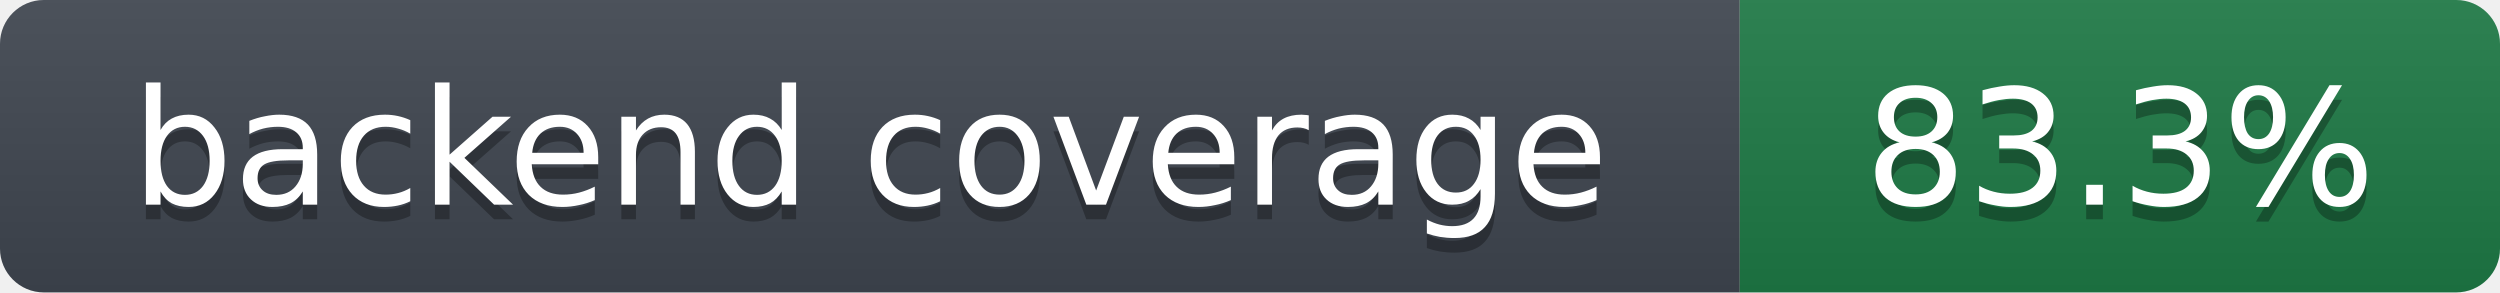
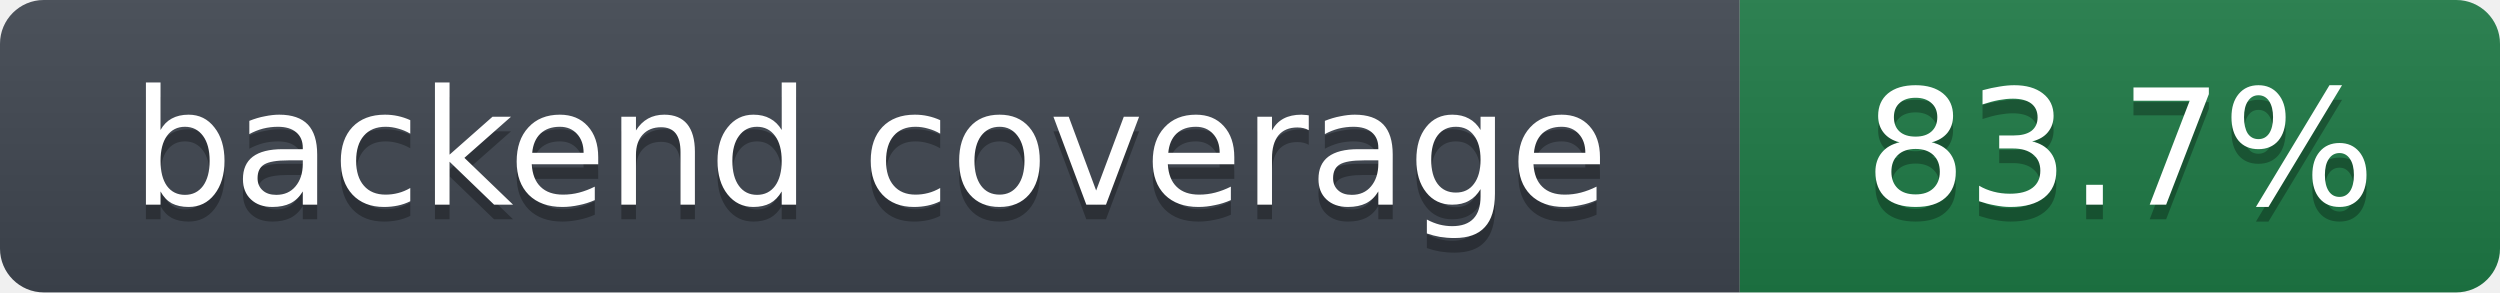
- <svg xmlns="http://www.w3.org/2000/svg" width="171" height="20" role="img" aria-label="backend coverage: 83.3%">
+ <svg xmlns="http://www.w3.org/2000/svg" width="171" height="20" role="img" aria-label="backend coverage: 83.7%">
  <linearGradient id="s" x2="0" y2="100%">
    <stop offset="0" stop-color="#bbb" stop-opacity=".1" />
    <stop offset="1" stop-opacity=".1" />
  </linearGradient>
  <clipPath id="r">
    <rect width="171" height="20" rx="3" fill="#fff" />
  </clipPath>
  <g clip-path="url(#r)">
    <rect width="119" height="20" fill="#3f4650" />
    <rect x="119" width="52" height="20" fill="#1e7a46" />
    <rect width="171" height="20" fill="url(#s)" />
  </g>
  <g fill="#fff" text-anchor="middle" font-family="Verdana,DejaVu Sans,Geneva,sans-serif" font-size="11">
    <text x="59.5" y="15" fill="#010101" fill-opacity=".3">backend coverage</text>
    <text x="59.5" y="14">backend coverage</text>
-     <text x="145.0" y="15" fill="#010101" fill-opacity=".3">83.3%</text>
-     <text x="145.0" y="14">83.3%</text>
+     <text x="145.0" y="15" fill="#010101" fill-opacity=".3">83.7%</text>
+     <text x="145.0" y="14">83.7%</text>
  </g>
</svg>
